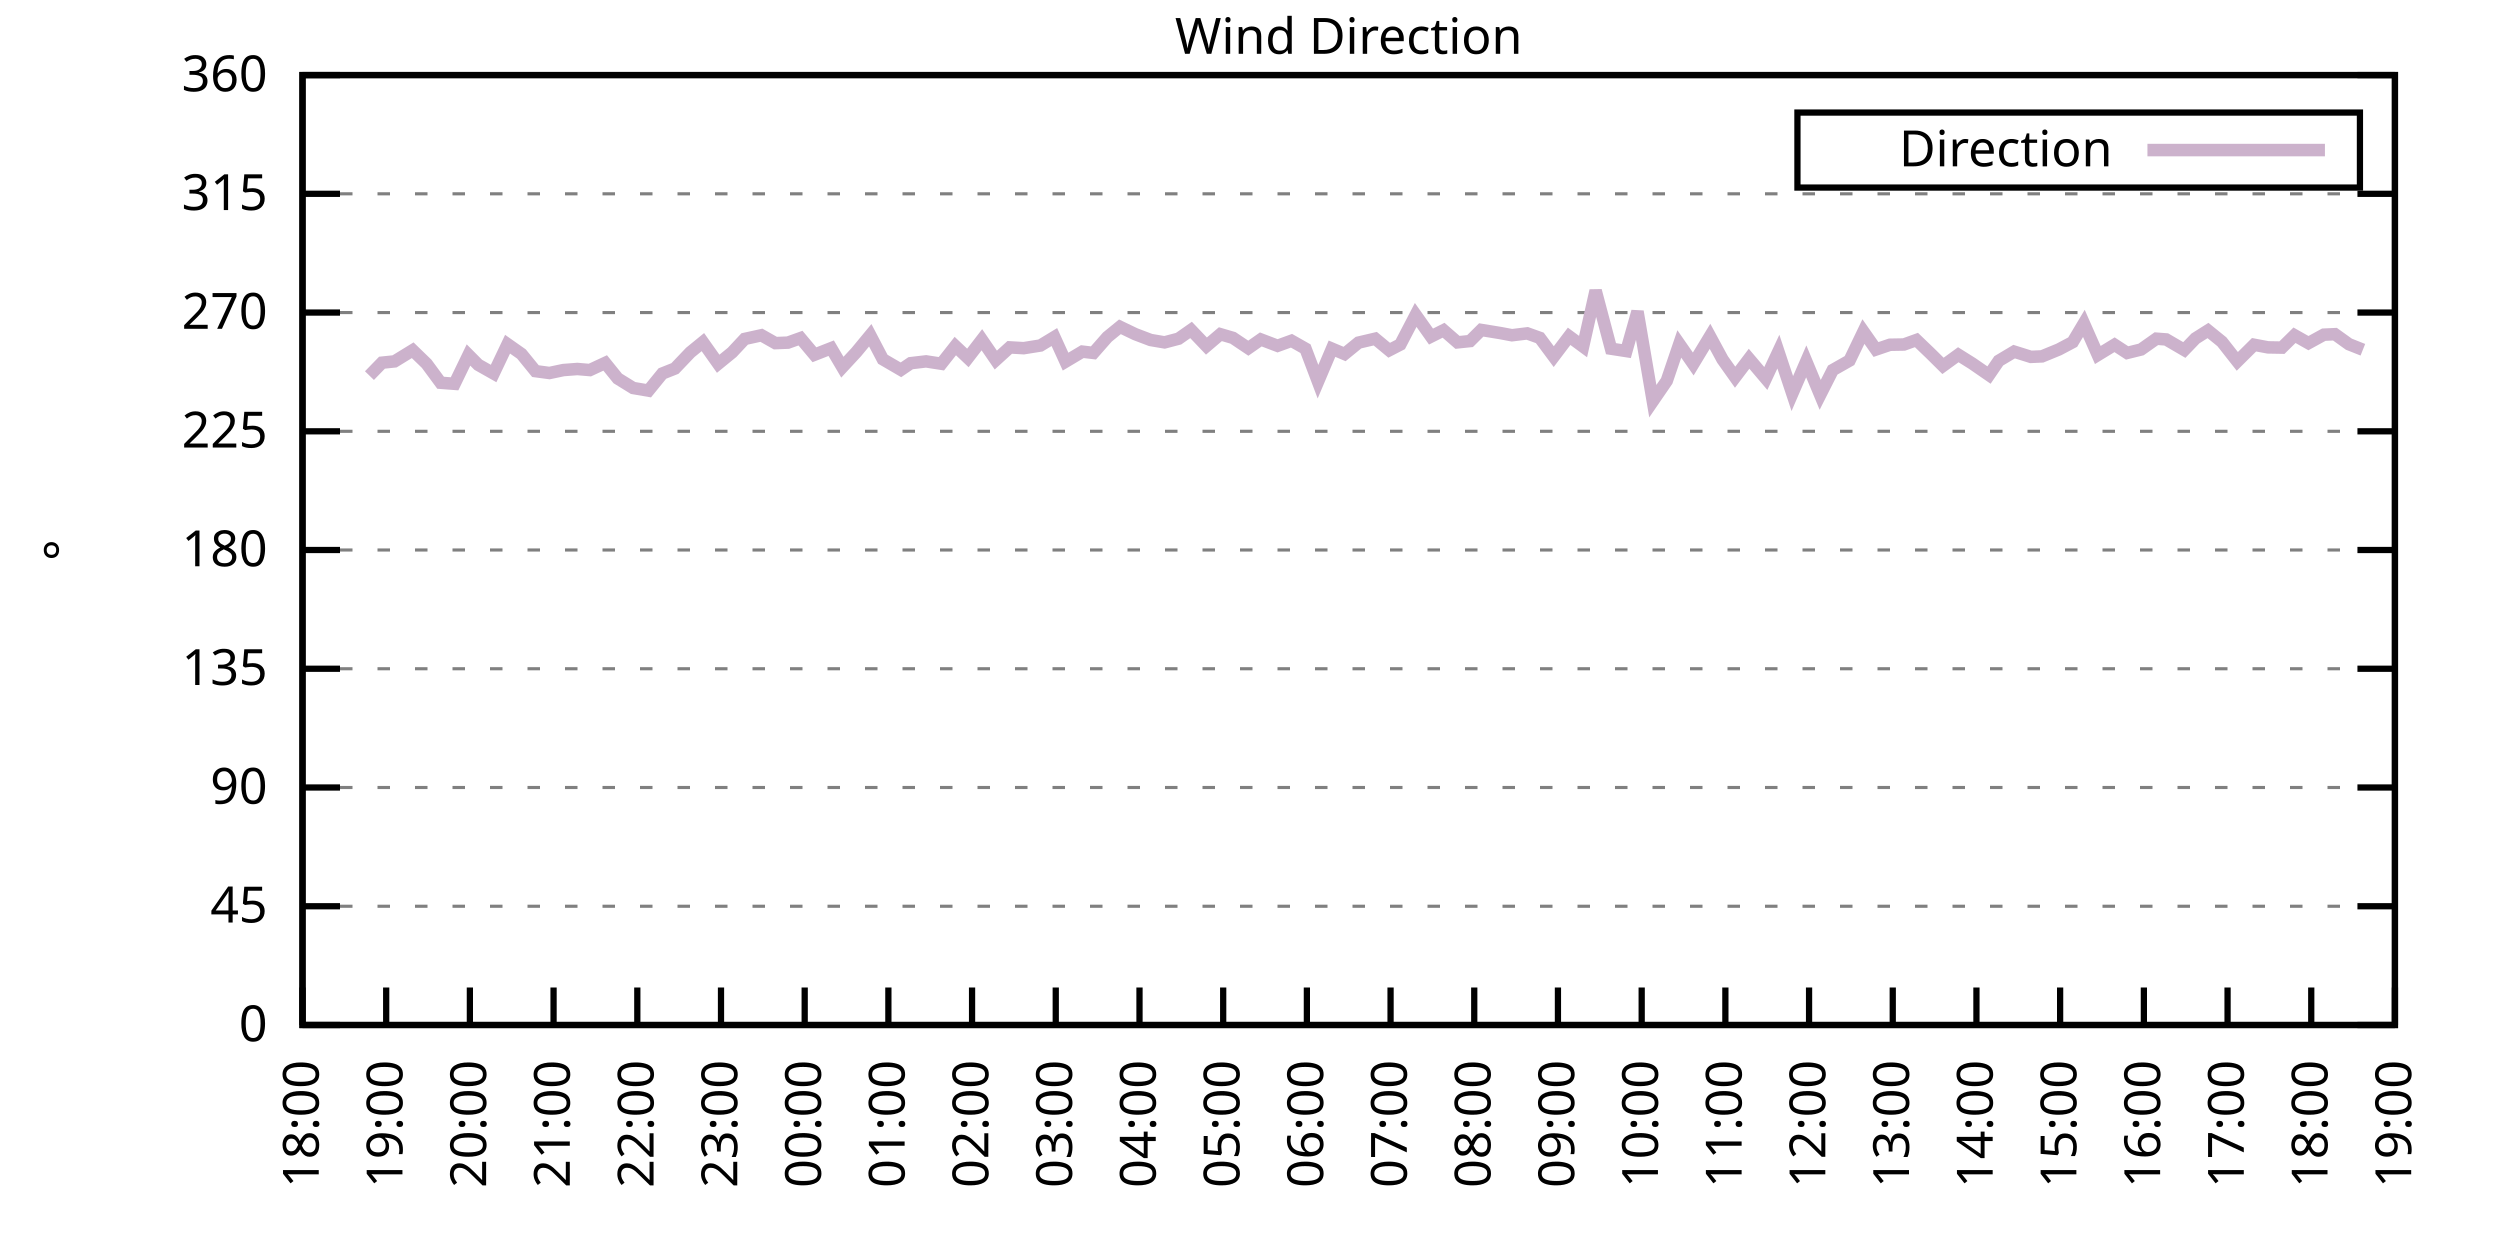
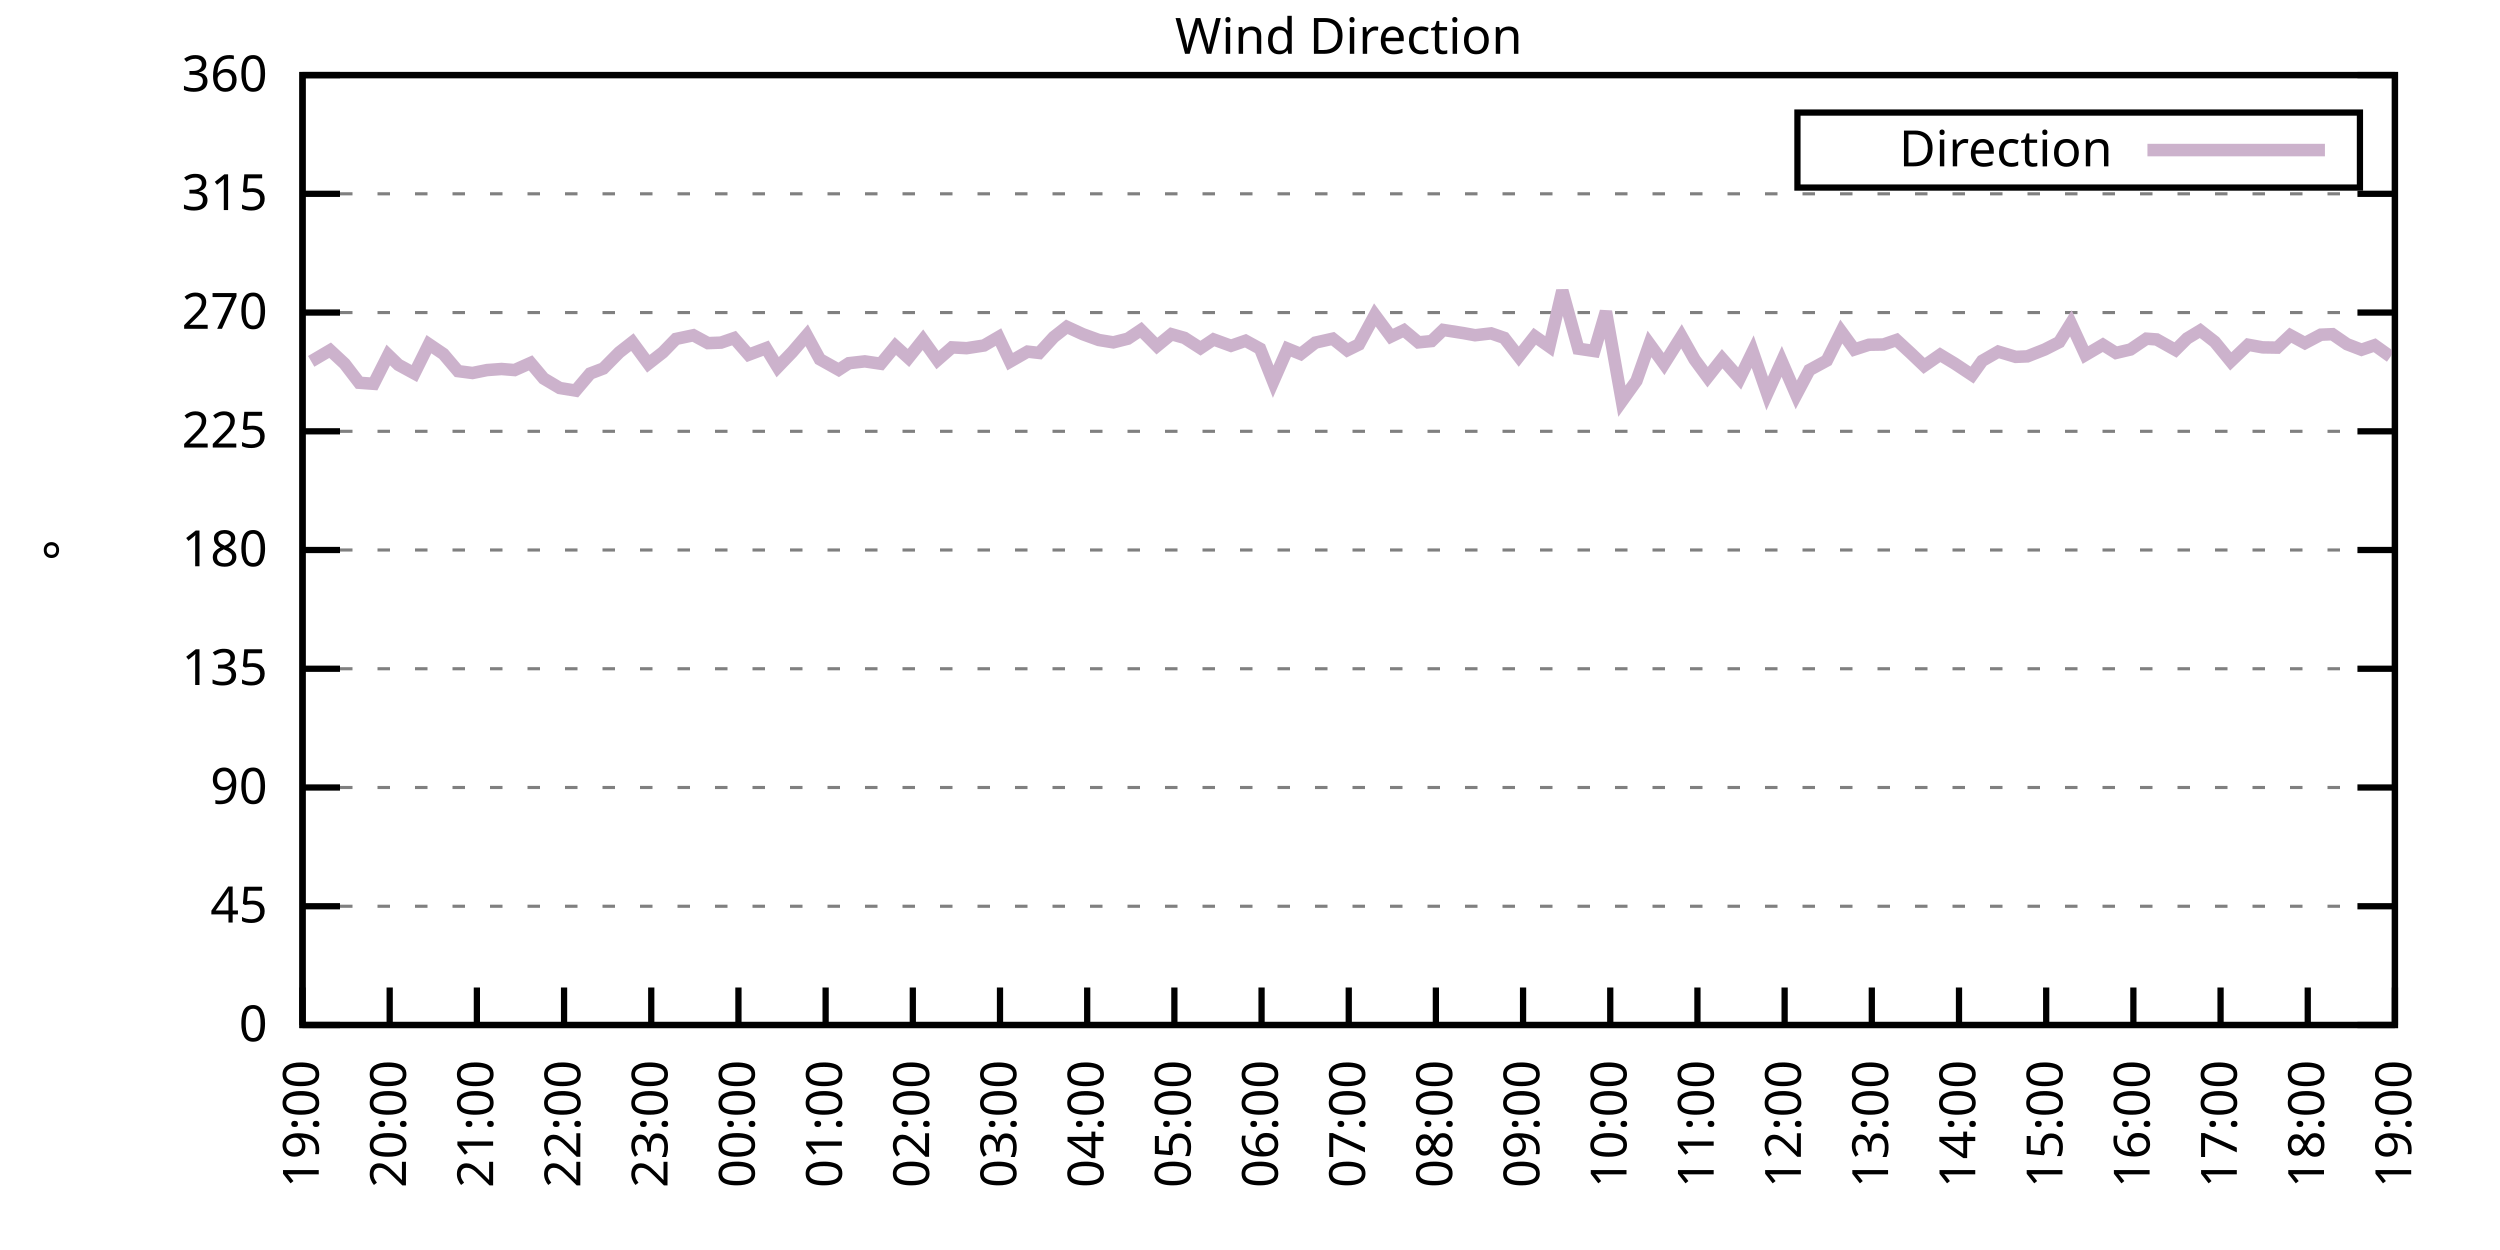
<svg xmlns="http://www.w3.org/2000/svg" xmlns:xlink="http://www.w3.org/1999/xlink" width="400" height="200" viewBox="0 0 400 200">
  <g id="gnuplot_canvas">
    <rect x="0" y="0" width="400" height="200" fill="none" />
    <defs>
      <circle id="gpDot" r="0.5" stroke-width="0.5" stroke="currentColor" />
      <path id="gpPt0" stroke-width="0.333" stroke="currentColor" d="M-1,0 h2 M0,-1 v2" />
      <path id="gpPt1" stroke-width="0.333" stroke="currentColor" d="M-1,-1 L1,1 M1,-1 L-1,1" />
      <path id="gpPt2" stroke-width="0.333" stroke="currentColor" d="M-1,0 L1,0 M0,-1 L0,1 M-1,-1 L1,1 M-1,1 L1,-1" />
      <rect id="gpPt3" stroke-width="0.333" stroke="currentColor" x="-1" y="-1" width="2" height="2" />
      <rect id="gpPt4" stroke-width="0.333" stroke="currentColor" fill="currentColor" x="-1" y="-1" width="2" height="2" />
      <circle id="gpPt5" stroke-width="0.333" stroke="currentColor" cx="0" cy="0" r="1" />
      <use xlink:href="#gpPt5" id="gpPt6" fill="currentColor" stroke="none" />
      <path id="gpPt7" stroke-width="0.333" stroke="currentColor" d="M0,-1.33 L-1.33,0.67 L1.33,0.67 z" />
      <use xlink:href="#gpPt7" id="gpPt8" fill="currentColor" stroke="none" />
      <use xlink:href="#gpPt7" id="gpPt9" stroke="currentColor" transform="rotate(180)" />
      <use xlink:href="#gpPt9" id="gpPt10" fill="currentColor" stroke="none" />
      <use xlink:href="#gpPt3" id="gpPt11" stroke="currentColor" transform="rotate(45)" />
      <use xlink:href="#gpPt11" id="gpPt12" fill="currentColor" stroke="none" />
      <path id="gpPt13" stroke-width="0.333" stroke="currentColor" d="M0,1.330 L1.265,0.411 L0.782,-1.067 L-0.782,-1.076 L-1.265,0.411 z" />
      <use xlink:href="#gpPt13" id="gpPt14" fill="currentColor" stroke="none" />
      <filter id="textbox" filterUnits="objectBoundingBox" x="0" y="0" height="1" width="1">
        <feFlood flood-color="white" flood-opacity="1" result="bgnd" />
        <feComposite in="SourceGraphic" in2="bgnd" operator="atop" />
      </filter>
      <filter id="greybox" filterUnits="objectBoundingBox" x="0" y="0" height="1" width="1">
        <feFlood flood-color="lightgrey" flood-opacity="1" result="grey" />
        <feComposite in="SourceGraphic" in2="grey" operator="atop" />
      </filter>
    </defs>
    <g fill="none" color="white" stroke="currentColor" stroke-width="1.00" stroke-linecap="butt" stroke-linejoin="miter">
</g>
    <g fill="none" color="black" stroke="currentColor" stroke-width="1.00" stroke-linecap="butt" stroke-linejoin="miter">
      <g stroke="none" shape-rendering="crispEdges">
        <polygon fill="rgb(255, 255, 255)" points="48.40,164.00 383.18,164.00 383.18,12.02 48.40,12.02 " />
      </g>
    </g>
    <g fill="none" color="black" stroke="currentColor" stroke-width="1.00" stroke-linecap="butt" stroke-linejoin="miter">
</g>
    <g fill="none" color="black" stroke="black" stroke-width="0.50" stroke-linecap="butt" stroke-linejoin="miter">
</g>
    <g fill="none" color="gray" stroke="currentColor" stroke-width="0.50" stroke-linecap="butt" stroke-linejoin="miter">
      <path stroke="gray" stroke-dasharray="2,4" class="gridline" d="M48.40,164.00 L383.19,164.00  " />
    </g>
    <g fill="none" color="gray" stroke="gray" stroke-width="1.00" stroke-linecap="butt" stroke-linejoin="miter">
</g>
    <g fill="none" color="black" stroke="currentColor" stroke-width="1.00" stroke-linecap="butt" stroke-linejoin="miter">
      <path stroke="black" d="M48.40,164.00 L54.40,164.00 M383.19,164.00 L377.19,164.00  " />
      <g transform="translate(42.80,166.60)" stroke="none" fill="black" font-family="Sans" font-size="8.00" text-anchor="end">
        <text>
          <tspan font-family="Sans"> 0</tspan>
        </text>
      </g>
    </g>
    <g fill="none" color="black" stroke="currentColor" stroke-width="1.00" stroke-linecap="butt" stroke-linejoin="miter">
</g>
    <g fill="none" color="black" stroke="black" stroke-width="0.50" stroke-linecap="butt" stroke-linejoin="miter">
</g>
    <g fill="none" color="gray" stroke="currentColor" stroke-width="0.50" stroke-linecap="butt" stroke-linejoin="miter">
      <path stroke="gray" stroke-dasharray="2,4" class="gridline" d="M48.40,145.00 L383.19,145.00  " />
    </g>
    <g fill="none" color="gray" stroke="gray" stroke-width="1.00" stroke-linecap="butt" stroke-linejoin="miter">
</g>
    <g fill="none" color="black" stroke="currentColor" stroke-width="1.00" stroke-linecap="butt" stroke-linejoin="miter">
      <path stroke="black" d="M48.40,145.00 L54.40,145.00 M383.19,145.00 L377.19,145.00  " />
      <g transform="translate(42.80,147.60)" stroke="none" fill="black" font-family="Sans" font-size="8.00" text-anchor="end">
        <text>
          <tspan font-family="Sans"> 45</tspan>
        </text>
      </g>
    </g>
    <g fill="none" color="black" stroke="currentColor" stroke-width="1.00" stroke-linecap="butt" stroke-linejoin="miter">
</g>
    <g fill="none" color="black" stroke="black" stroke-width="0.50" stroke-linecap="butt" stroke-linejoin="miter">
</g>
    <g fill="none" color="gray" stroke="currentColor" stroke-width="0.50" stroke-linecap="butt" stroke-linejoin="miter">
      <path stroke="gray" stroke-dasharray="2,4" class="gridline" d="M48.40,126.00 L383.19,126.00  " />
    </g>
    <g fill="none" color="gray" stroke="gray" stroke-width="1.00" stroke-linecap="butt" stroke-linejoin="miter">
</g>
    <g fill="none" color="black" stroke="currentColor" stroke-width="1.00" stroke-linecap="butt" stroke-linejoin="miter">
      <path stroke="black" d="M48.40,126.00 L54.40,126.00 M383.19,126.00 L377.19,126.00  " />
      <g transform="translate(42.80,128.60)" stroke="none" fill="black" font-family="Sans" font-size="8.00" text-anchor="end">
        <text>
          <tspan font-family="Sans"> 90</tspan>
        </text>
      </g>
    </g>
    <g fill="none" color="black" stroke="currentColor" stroke-width="1.00" stroke-linecap="butt" stroke-linejoin="miter">
</g>
    <g fill="none" color="black" stroke="black" stroke-width="0.50" stroke-linecap="butt" stroke-linejoin="miter">
</g>
    <g fill="none" color="gray" stroke="currentColor" stroke-width="0.50" stroke-linecap="butt" stroke-linejoin="miter">
      <path stroke="gray" stroke-dasharray="2,4" class="gridline" d="M48.40,107.00 L383.19,107.00  " />
    </g>
    <g fill="none" color="gray" stroke="gray" stroke-width="1.00" stroke-linecap="butt" stroke-linejoin="miter">
</g>
    <g fill="none" color="black" stroke="currentColor" stroke-width="1.00" stroke-linecap="butt" stroke-linejoin="miter">
      <path stroke="black" d="M48.40,107.00 L54.40,107.00 M383.19,107.00 L377.19,107.00  " />
      <g transform="translate(42.80,109.60)" stroke="none" fill="black" font-family="Sans" font-size="8.00" text-anchor="end">
        <text>
          <tspan font-family="Sans"> 135</tspan>
        </text>
      </g>
    </g>
    <g fill="none" color="black" stroke="currentColor" stroke-width="1.00" stroke-linecap="butt" stroke-linejoin="miter">
</g>
    <g fill="none" color="black" stroke="black" stroke-width="0.50" stroke-linecap="butt" stroke-linejoin="miter">
</g>
    <g fill="none" color="gray" stroke="currentColor" stroke-width="0.50" stroke-linecap="butt" stroke-linejoin="miter">
      <path stroke="gray" stroke-dasharray="2,4" class="gridline" d="M48.40,88.00 L383.19,88.00  " />
    </g>
    <g fill="none" color="gray" stroke="gray" stroke-width="1.00" stroke-linecap="butt" stroke-linejoin="miter">
</g>
    <g fill="none" color="black" stroke="currentColor" stroke-width="1.00" stroke-linecap="butt" stroke-linejoin="miter">
      <path stroke="black" d="M48.40,88.00 L54.40,88.00 M383.19,88.00 L377.19,88.00  " />
      <g transform="translate(42.80,90.60)" stroke="none" fill="black" font-family="Sans" font-size="8.00" text-anchor="end">
        <text>
          <tspan font-family="Sans"> 180</tspan>
        </text>
      </g>
    </g>
    <g fill="none" color="black" stroke="currentColor" stroke-width="1.00" stroke-linecap="butt" stroke-linejoin="miter">
</g>
    <g fill="none" color="black" stroke="black" stroke-width="0.50" stroke-linecap="butt" stroke-linejoin="miter">
</g>
    <g fill="none" color="gray" stroke="currentColor" stroke-width="0.50" stroke-linecap="butt" stroke-linejoin="miter">
      <path stroke="gray" stroke-dasharray="2,4" class="gridline" d="M48.40,69.01 L383.19,69.01  " />
    </g>
    <g fill="none" color="gray" stroke="gray" stroke-width="1.00" stroke-linecap="butt" stroke-linejoin="miter">
</g>
    <g fill="none" color="black" stroke="currentColor" stroke-width="1.00" stroke-linecap="butt" stroke-linejoin="miter">
      <path stroke="black" d="M48.40,69.01 L54.40,69.01 M383.19,69.01 L377.19,69.01  " />
      <g transform="translate(42.80,71.61)" stroke="none" fill="black" font-family="Sans" font-size="8.00" text-anchor="end">
        <text>
          <tspan font-family="Sans"> 225</tspan>
        </text>
      </g>
    </g>
    <g fill="none" color="black" stroke="currentColor" stroke-width="1.00" stroke-linecap="butt" stroke-linejoin="miter">
</g>
    <g fill="none" color="black" stroke="black" stroke-width="0.50" stroke-linecap="butt" stroke-linejoin="miter">
</g>
    <g fill="none" color="gray" stroke="currentColor" stroke-width="0.50" stroke-linecap="butt" stroke-linejoin="miter">
      <path stroke="gray" stroke-dasharray="2,4" class="gridline" d="M48.40,50.01 L383.19,50.01  " />
    </g>
    <g fill="none" color="gray" stroke="gray" stroke-width="1.00" stroke-linecap="butt" stroke-linejoin="miter">
</g>
    <g fill="none" color="black" stroke="currentColor" stroke-width="1.00" stroke-linecap="butt" stroke-linejoin="miter">
      <path stroke="black" d="M48.40,50.01 L54.40,50.01 M383.19,50.01 L377.19,50.01  " />
      <g transform="translate(42.80,52.61)" stroke="none" fill="black" font-family="Sans" font-size="8.00" text-anchor="end">
        <text>
          <tspan font-family="Sans"> 270</tspan>
        </text>
      </g>
    </g>
    <g fill="none" color="black" stroke="currentColor" stroke-width="1.00" stroke-linecap="butt" stroke-linejoin="miter">
</g>
    <g fill="none" color="black" stroke="black" stroke-width="0.50" stroke-linecap="butt" stroke-linejoin="miter">
</g>
    <g fill="none" color="gray" stroke="currentColor" stroke-width="0.50" stroke-linecap="butt" stroke-linejoin="miter">
      <path stroke="gray" stroke-dasharray="2,4" class="gridline" d="M48.40,31.01 L383.19,31.01  " />
    </g>
    <g fill="none" color="gray" stroke="gray" stroke-width="1.00" stroke-linecap="butt" stroke-linejoin="miter">
</g>
    <g fill="none" color="black" stroke="currentColor" stroke-width="1.00" stroke-linecap="butt" stroke-linejoin="miter">
      <path stroke="black" d="M48.40,31.01 L54.40,31.01 M383.19,31.01 L377.19,31.01  " />
      <g transform="translate(42.80,33.61)" stroke="none" fill="black" font-family="Sans" font-size="8.00" text-anchor="end">
        <text>
          <tspan font-family="Sans"> 315</tspan>
        </text>
      </g>
    </g>
    <g fill="none" color="black" stroke="currentColor" stroke-width="1.00" stroke-linecap="butt" stroke-linejoin="miter">
</g>
    <g fill="none" color="black" stroke="black" stroke-width="0.50" stroke-linecap="butt" stroke-linejoin="miter">
</g>
    <g fill="none" color="gray" stroke="currentColor" stroke-width="0.50" stroke-linecap="butt" stroke-linejoin="miter">
      <path stroke="gray" stroke-dasharray="2,4" class="gridline" d="M48.40,12.01 L383.19,12.01  " />
    </g>
    <g fill="none" color="gray" stroke="gray" stroke-width="1.00" stroke-linecap="butt" stroke-linejoin="miter">
</g>
    <g fill="none" color="black" stroke="currentColor" stroke-width="1.00" stroke-linecap="butt" stroke-linejoin="miter">
      <path stroke="black" d="M48.40,12.01 L54.40,12.01 M383.19,12.01 L377.19,12.01  " />
      <g transform="translate(42.80,14.61)" stroke="none" fill="black" font-family="Sans" font-size="8.00" text-anchor="end">
        <text>
          <tspan font-family="Sans"> 360</tspan>
        </text>
      </g>
    </g>
    <g fill="none" color="black" stroke="currentColor" stroke-width="1.00" stroke-linecap="butt" stroke-linejoin="miter">
      <path stroke="black" d="M48.40,164.00 L48.40,158.00  " />
      <g transform="translate(51.00,169.60) rotate(270.00)" stroke="none" fill="black" font-family="Sans" font-size="8.00" text-anchor="end">
        <text>
-           <tspan font-family="Sans">18:00</tspan>
-         </text>
-       </g>
-     </g>
-     <g fill="none" color="black" stroke="currentColor" stroke-width="1.00" stroke-linecap="butt" stroke-linejoin="miter">
-       <path stroke="black" d="M61.79,164.00 L61.79,158.00  " />
-       <g transform="translate(64.39,169.60) rotate(270.00)" stroke="none" fill="black" font-family="Sans" font-size="8.00" text-anchor="end">
-         <text>
          <tspan font-family="Sans">19:00</tspan>
        </text>
      </g>
    </g>
    <g fill="none" color="black" stroke="currentColor" stroke-width="1.00" stroke-linecap="butt" stroke-linejoin="miter">
-       <path stroke="black" d="M75.18,164.00 L75.18,158.00  " />
-       <g transform="translate(77.78,169.60) rotate(270.00)" stroke="none" fill="black" font-family="Sans" font-size="8.00" text-anchor="end">
+       <path stroke="black" d="M62.35,164.00 L62.35,158.00  " />
+       <g transform="translate(64.95,169.60) rotate(270.00)" stroke="none" fill="black" font-family="Sans" font-size="8.00" text-anchor="end">
        <text>
          <tspan font-family="Sans">20:00</tspan>
        </text>
      </g>
    </g>
    <g fill="none" color="black" stroke="currentColor" stroke-width="1.00" stroke-linecap="butt" stroke-linejoin="miter">
-       <path stroke="black" d="M88.57,164.00 L88.57,158.00  " />
-       <g transform="translate(91.17,169.60) rotate(270.00)" stroke="none" fill="black" font-family="Sans" font-size="8.00" text-anchor="end">
+       <path stroke="black" d="M76.30,164.00 L76.30,158.00  " />
+       <g transform="translate(78.90,169.60) rotate(270.00)" stroke="none" fill="black" font-family="Sans" font-size="8.00" text-anchor="end">
        <text>
          <tspan font-family="Sans">21:00</tspan>
        </text>
      </g>
    </g>
    <g fill="none" color="black" stroke="currentColor" stroke-width="1.00" stroke-linecap="butt" stroke-linejoin="miter">
-       <path stroke="black" d="M101.97,164.00 L101.97,158.00  " />
-       <g transform="translate(104.57,169.60) rotate(270.00)" stroke="none" fill="black" font-family="Sans" font-size="8.00" text-anchor="end">
+       <path stroke="black" d="M90.25,164.00 L90.25,158.00  " />
+       <g transform="translate(92.85,169.60) rotate(270.00)" stroke="none" fill="black" font-family="Sans" font-size="8.00" text-anchor="end">
        <text>
          <tspan font-family="Sans">22:00</tspan>
        </text>
      </g>
    </g>
    <g fill="none" color="black" stroke="currentColor" stroke-width="1.00" stroke-linecap="butt" stroke-linejoin="miter">
-       <path stroke="black" d="M115.36,164.00 L115.36,158.00  " />
-       <g transform="translate(117.96,169.60) rotate(270.00)" stroke="none" fill="black" font-family="Sans" font-size="8.00" text-anchor="end">
+       <path stroke="black" d="M104.20,164.00 L104.20,158.00  " />
+       <g transform="translate(106.80,169.60) rotate(270.00)" stroke="none" fill="black" font-family="Sans" font-size="8.00" text-anchor="end">
        <text>
          <tspan font-family="Sans">23:00</tspan>
        </text>
      </g>
    </g>
    <g fill="none" color="black" stroke="currentColor" stroke-width="1.00" stroke-linecap="butt" stroke-linejoin="miter">
-       <path stroke="black" d="M128.75,164.00 L128.75,158.00  " />
-       <g transform="translate(131.35,169.60) rotate(270.00)" stroke="none" fill="black" font-family="Sans" font-size="8.00" text-anchor="end">
+       <path stroke="black" d="M118.15,164.00 L118.15,158.00  " />
+       <g transform="translate(120.75,169.60) rotate(270.00)" stroke="none" fill="black" font-family="Sans" font-size="8.00" text-anchor="end">
        <text>
          <tspan font-family="Sans">00:00</tspan>
        </text>
      </g>
    </g>
    <g fill="none" color="black" stroke="currentColor" stroke-width="1.00" stroke-linecap="butt" stroke-linejoin="miter">
-       <path stroke="black" d="M142.14,164.00 L142.14,158.00  " />
-       <g transform="translate(144.74,169.60) rotate(270.00)" stroke="none" fill="black" font-family="Sans" font-size="8.00" text-anchor="end">
+       <path stroke="black" d="M132.10,164.00 L132.10,158.00  " />
+       <g transform="translate(134.70,169.60) rotate(270.00)" stroke="none" fill="black" font-family="Sans" font-size="8.00" text-anchor="end">
        <text>
          <tspan font-family="Sans">01:00</tspan>
        </text>
      </g>
    </g>
    <g fill="none" color="black" stroke="currentColor" stroke-width="1.00" stroke-linecap="butt" stroke-linejoin="miter">
-       <path stroke="black" d="M155.53,164.00 L155.53,158.00  " />
-       <g transform="translate(158.13,169.60) rotate(270.00)" stroke="none" fill="black" font-family="Sans" font-size="8.00" text-anchor="end">
+       <path stroke="black" d="M146.05,164.00 L146.05,158.00  " />
+       <g transform="translate(148.65,169.60) rotate(270.00)" stroke="none" fill="black" font-family="Sans" font-size="8.00" text-anchor="end">
        <text>
          <tspan font-family="Sans">02:00</tspan>
        </text>
      </g>
    </g>
    <g fill="none" color="black" stroke="currentColor" stroke-width="1.00" stroke-linecap="butt" stroke-linejoin="miter">
-       <path stroke="black" d="M168.92,164.00 L168.92,158.00  " />
-       <g transform="translate(171.52,169.60) rotate(270.00)" stroke="none" fill="black" font-family="Sans" font-size="8.00" text-anchor="end">
+       <path stroke="black" d="M160.00,164.00 L160.00,158.00  " />
+       <g transform="translate(162.60,169.60) rotate(270.00)" stroke="none" fill="black" font-family="Sans" font-size="8.00" text-anchor="end">
        <text>
          <tspan font-family="Sans">03:00</tspan>
        </text>
      </g>
    </g>
    <g fill="none" color="black" stroke="currentColor" stroke-width="1.00" stroke-linecap="butt" stroke-linejoin="miter">
-       <path stroke="black" d="M182.32,164.00 L182.32,158.00  " />
-       <g transform="translate(184.92,169.60) rotate(270.00)" stroke="none" fill="black" font-family="Sans" font-size="8.00" text-anchor="end">
+       <path stroke="black" d="M173.95,164.00 L173.95,158.00  " />
+       <g transform="translate(176.55,169.60) rotate(270.00)" stroke="none" fill="black" font-family="Sans" font-size="8.00" text-anchor="end">
        <text>
          <tspan font-family="Sans">04:00</tspan>
        </text>
      </g>
    </g>
    <g fill="none" color="black" stroke="currentColor" stroke-width="1.00" stroke-linecap="butt" stroke-linejoin="miter">
-       <path stroke="black" d="M195.71,164.00 L195.71,158.00  " />
-       <g transform="translate(198.31,169.60) rotate(270.00)" stroke="none" fill="black" font-family="Sans" font-size="8.00" text-anchor="end">
+       <path stroke="black" d="M187.90,164.00 L187.90,158.00  " />
+       <g transform="translate(190.50,169.60) rotate(270.00)" stroke="none" fill="black" font-family="Sans" font-size="8.00" text-anchor="end">
        <text>
          <tspan font-family="Sans">05:00</tspan>
        </text>
      </g>
    </g>
    <g fill="none" color="black" stroke="currentColor" stroke-width="1.00" stroke-linecap="butt" stroke-linejoin="miter">
-       <path stroke="black" d="M209.10,164.00 L209.10,158.00  " />
-       <g transform="translate(211.70,169.60) rotate(270.00)" stroke="none" fill="black" font-family="Sans" font-size="8.00" text-anchor="end">
+       <path stroke="black" d="M201.85,164.00 L201.85,158.00  " />
+       <g transform="translate(204.45,169.60) rotate(270.00)" stroke="none" fill="black" font-family="Sans" font-size="8.00" text-anchor="end">
        <text>
          <tspan font-family="Sans">06:00</tspan>
        </text>
      </g>
    </g>
    <g fill="none" color="black" stroke="currentColor" stroke-width="1.00" stroke-linecap="butt" stroke-linejoin="miter">
-       <path stroke="black" d="M222.49,164.00 L222.49,158.00  " />
-       <g transform="translate(225.09,169.60) rotate(270.00)" stroke="none" fill="black" font-family="Sans" font-size="8.00" text-anchor="end">
+       <path stroke="black" d="M215.80,164.00 L215.80,158.00  " />
+       <g transform="translate(218.40,169.60) rotate(270.00)" stroke="none" fill="black" font-family="Sans" font-size="8.00" text-anchor="end">
        <text>
          <tspan font-family="Sans">07:00</tspan>
        </text>
      </g>
    </g>
    <g fill="none" color="black" stroke="currentColor" stroke-width="1.00" stroke-linecap="butt" stroke-linejoin="miter">
-       <path stroke="black" d="M235.88,164.00 L235.88,158.00  " />
-       <g transform="translate(238.48,169.60) rotate(270.00)" stroke="none" fill="black" font-family="Sans" font-size="8.00" text-anchor="end">
+       <path stroke="black" d="M229.74,164.00 L229.74,158.00  " />
+       <g transform="translate(232.34,169.60) rotate(270.00)" stroke="none" fill="black" font-family="Sans" font-size="8.00" text-anchor="end">
        <text>
          <tspan font-family="Sans">08:00</tspan>
        </text>
      </g>
    </g>
    <g fill="none" color="black" stroke="currentColor" stroke-width="1.00" stroke-linecap="butt" stroke-linejoin="miter">
-       <path stroke="black" d="M249.27,164.00 L249.27,158.00  " />
-       <g transform="translate(251.87,169.60) rotate(270.00)" stroke="none" fill="black" font-family="Sans" font-size="8.00" text-anchor="end">
+       <path stroke="black" d="M243.69,164.00 L243.69,158.00  " />
+       <g transform="translate(246.29,169.60) rotate(270.00)" stroke="none" fill="black" font-family="Sans" font-size="8.00" text-anchor="end">
        <text>
          <tspan font-family="Sans">09:00</tspan>
        </text>
      </g>
    </g>
    <g fill="none" color="black" stroke="currentColor" stroke-width="1.00" stroke-linecap="butt" stroke-linejoin="miter">
-       <path stroke="black" d="M262.67,164.00 L262.67,158.00  " />
-       <g transform="translate(265.27,169.60) rotate(270.00)" stroke="none" fill="black" font-family="Sans" font-size="8.00" text-anchor="end">
+       <path stroke="black" d="M257.64,164.00 L257.64,158.00  " />
+       <g transform="translate(260.24,169.60) rotate(270.00)" stroke="none" fill="black" font-family="Sans" font-size="8.00" text-anchor="end">
        <text>
          <tspan font-family="Sans">10:00</tspan>
        </text>
      </g>
    </g>
    <g fill="none" color="black" stroke="currentColor" stroke-width="1.00" stroke-linecap="butt" stroke-linejoin="miter">
-       <path stroke="black" d="M276.06,164.00 L276.06,158.00  " />
-       <g transform="translate(278.66,169.60) rotate(270.00)" stroke="none" fill="black" font-family="Sans" font-size="8.00" text-anchor="end">
+       <path stroke="black" d="M271.59,164.00 L271.59,158.00  " />
+       <g transform="translate(274.19,169.60) rotate(270.00)" stroke="none" fill="black" font-family="Sans" font-size="8.00" text-anchor="end">
        <text>
          <tspan font-family="Sans">11:00</tspan>
        </text>
      </g>
    </g>
    <g fill="none" color="black" stroke="currentColor" stroke-width="1.00" stroke-linecap="butt" stroke-linejoin="miter">
-       <path stroke="black" d="M289.45,164.00 L289.45,158.00  " />
-       <g transform="translate(292.05,169.60) rotate(270.00)" stroke="none" fill="black" font-family="Sans" font-size="8.00" text-anchor="end">
+       <path stroke="black" d="M285.54,164.00 L285.54,158.00  " />
+       <g transform="translate(288.14,169.60) rotate(270.00)" stroke="none" fill="black" font-family="Sans" font-size="8.00" text-anchor="end">
        <text>
          <tspan font-family="Sans">12:00</tspan>
        </text>
      </g>
    </g>
    <g fill="none" color="black" stroke="currentColor" stroke-width="1.00" stroke-linecap="butt" stroke-linejoin="miter">
-       <path stroke="black" d="M302.84,164.00 L302.84,158.00  " />
-       <g transform="translate(305.44,169.60) rotate(270.00)" stroke="none" fill="black" font-family="Sans" font-size="8.00" text-anchor="end">
+       <path stroke="black" d="M299.49,164.00 L299.49,158.00  " />
+       <g transform="translate(302.09,169.60) rotate(270.00)" stroke="none" fill="black" font-family="Sans" font-size="8.00" text-anchor="end">
        <text>
          <tspan font-family="Sans">13:00</tspan>
        </text>
      </g>
    </g>
    <g fill="none" color="black" stroke="currentColor" stroke-width="1.00" stroke-linecap="butt" stroke-linejoin="miter">
-       <path stroke="black" d="M316.23,164.00 L316.23,158.00  " />
-       <g transform="translate(318.83,169.60) rotate(270.00)" stroke="none" fill="black" font-family="Sans" font-size="8.00" text-anchor="end">
+       <path stroke="black" d="M313.44,164.00 L313.44,158.00  " />
+       <g transform="translate(316.04,169.60) rotate(270.00)" stroke="none" fill="black" font-family="Sans" font-size="8.00" text-anchor="end">
        <text>
          <tspan font-family="Sans">14:00</tspan>
        </text>
      </g>
    </g>
    <g fill="none" color="black" stroke="currentColor" stroke-width="1.00" stroke-linecap="butt" stroke-linejoin="miter">
-       <path stroke="black" d="M329.62,164.00 L329.62,158.00  " />
-       <g transform="translate(332.22,169.60) rotate(270.00)" stroke="none" fill="black" font-family="Sans" font-size="8.00" text-anchor="end">
+       <path stroke="black" d="M327.39,164.00 L327.39,158.00  " />
+       <g transform="translate(329.99,169.60) rotate(270.00)" stroke="none" fill="black" font-family="Sans" font-size="8.00" text-anchor="end">
        <text>
          <tspan font-family="Sans">15:00</tspan>
        </text>
      </g>
    </g>
    <g fill="none" color="black" stroke="currentColor" stroke-width="1.00" stroke-linecap="butt" stroke-linejoin="miter">
-       <path stroke="black" d="M343.02,164.00 L343.02,158.00  " />
-       <g transform="translate(345.62,169.60) rotate(270.00)" stroke="none" fill="black" font-family="Sans" font-size="8.00" text-anchor="end">
+       <path stroke="black" d="M341.34,164.00 L341.34,158.00  " />
+       <g transform="translate(343.94,169.60) rotate(270.00)" stroke="none" fill="black" font-family="Sans" font-size="8.00" text-anchor="end">
        <text>
          <tspan font-family="Sans">16:00</tspan>
        </text>
      </g>
    </g>
    <g fill="none" color="black" stroke="currentColor" stroke-width="1.00" stroke-linecap="butt" stroke-linejoin="miter">
-       <path stroke="black" d="M356.41,164.00 L356.41,158.00  " />
-       <g transform="translate(359.01,169.60) rotate(270.00)" stroke="none" fill="black" font-family="Sans" font-size="8.00" text-anchor="end">
+       <path stroke="black" d="M355.29,164.00 L355.29,158.00  " />
+       <g transform="translate(357.89,169.60) rotate(270.00)" stroke="none" fill="black" font-family="Sans" font-size="8.00" text-anchor="end">
        <text>
          <tspan font-family="Sans">17:00</tspan>
        </text>
      </g>
    </g>
    <g fill="none" color="black" stroke="currentColor" stroke-width="1.00" stroke-linecap="butt" stroke-linejoin="miter">
-       <path stroke="black" d="M369.80,164.00 L369.80,158.00  " />
-       <g transform="translate(372.40,169.60) rotate(270.00)" stroke="none" fill="black" font-family="Sans" font-size="8.00" text-anchor="end">
+       <path stroke="black" d="M369.24,164.00 L369.24,158.00  " />
+       <g transform="translate(371.84,169.60) rotate(270.00)" stroke="none" fill="black" font-family="Sans" font-size="8.00" text-anchor="end">
        <text>
          <tspan font-family="Sans">18:00</tspan>
        </text>
      </g>
    </g>
    <g fill="none" color="black" stroke="currentColor" stroke-width="1.00" stroke-linecap="butt" stroke-linejoin="miter">
      <path stroke="black" d="M383.19,164.00 L383.19,158.00  " />
      <g transform="translate(385.79,169.60) rotate(270.00)" stroke="none" fill="black" font-family="Sans" font-size="8.00" text-anchor="end">
        <text>
          <tspan font-family="Sans">19:00</tspan>
        </text>
      </g>
    </g>
    <g fill="none" color="black" stroke="currentColor" stroke-width="1.00" stroke-linecap="butt" stroke-linejoin="miter">
</g>
    <g fill="none" color="black" stroke="currentColor" stroke-width="1.00" stroke-linecap="butt" stroke-linejoin="miter">
      <path stroke="black" d="M48.40,12.01 L48.40,164.00 L383.19,164.00 L383.19,12.01 L48.40,12.01 Z  " />
    </g>
    <g fill="none" color="black" stroke="currentColor" stroke-width="1.00" stroke-linecap="butt" stroke-linejoin="miter">
</g>
    <g fill="none" color="black" stroke="currentColor" stroke-width="1.00" stroke-linecap="butt" stroke-linejoin="miter">
      <path stroke="black" d="M287.59,30.01 L287.59,18.01 L377.59,18.01 L377.59,30.01 L287.59,30.01 Z  " />
    </g>
    <g id="Wind_direction_plot_1">
      <g fill="none" color="white" stroke="black" stroke-width="2.00" stroke-linecap="butt" stroke-linejoin="miter">
</g>
      <g fill="none" color="black" stroke="currentColor" stroke-width="2.00" stroke-linecap="butt" stroke-linejoin="miter">
        <g transform="translate(337.99,26.61)" stroke="none" fill="black" font-family="Sans" font-size="8.00" text-anchor="end">
          <text>
            <tspan font-family="Sans">Direction</tspan>
          </text>
        </g>
      </g>
      <g fill="none" color="black" stroke="currentColor" stroke-width="2.00" stroke-linecap="butt" stroke-linejoin="miter">
-         <path stroke="rgb(204, 178, 204)" d="M343.59,24.01 L371.99,24.01 M59.11,60.10 L61.12,58.03 L63.13,57.82 L66.03,56.04 L68.26,58.20 L70.50,61.24   L72.73,61.41 L74.96,56.80 L76.52,58.37 L78.98,59.76 L81.21,55.07 L83.44,56.64 L85.67,59.38 L87.91,59.68   L90.14,59.21 L92.37,59.04 L94.38,59.21 L96.83,58.07 L98.84,60.56 L101.30,62.08 L103.75,62.50 L105.98,59.76   L107.99,58.96 L110.45,56.38 L112.46,54.74 L114.91,58.20 L117.14,56.38 L119.15,54.23 L121.83,53.64 L124.06,54.90   L126.07,54.82 L128.08,54.10 L130.31,56.76 L132.99,55.71 L134.78,58.75 L137.01,56.34 L139.24,53.64 L141.25,57.48   L144.15,59.17 L145.71,58.11 L148.17,57.82 L150.62,58.20 L152.85,55.37 L154.86,57.27 L157.10,54.36 L159.33,57.61   L161.56,55.58 L163.79,55.71 L166.47,55.28 L168.70,53.93 L170.49,57.86 L173.17,56.26 L174.95,56.47 L177.18,53.93   L179.19,52.29 L181.65,53.47 L184.10,54.40 L186.33,54.78 L188.57,54.19 L190.57,52.79 L193.03,55.37 L195.26,53.47   L197.27,54.06 L199.73,55.71 L201.73,54.31 L204.41,55.33 L206.64,54.52 L208.88,55.79 L210.88,61.07 L213.12,55.79   L215.13,56.64 L217.36,54.82 L220.04,54.19 L222.27,56.04 L224.05,55.12 L226.51,50.39 L228.96,53.85 L230.97,52.84   L233.20,54.78 L235.21,54.57 L237.00,52.79 L240.12,53.30 L241.91,53.64 L244.36,53.34 L246.37,54.06 L248.60,57.06   L251.06,53.81 L253.29,55.45 L255.30,46.50 L257.76,55.79 L260.21,56.17 L262.00,49.84 L264.45,64.19 L266.68,60.94   L268.69,55.03 L270.92,58.24 L273.60,53.81 L275.61,57.52 L277.62,60.35 L279.85,57.40 L282.53,60.56 L284.54,56.26   L286.77,62.97 L289.00,57.82 L291.23,63.18 L293.24,59.21 L295.92,57.69 L298.15,53.05 L300.16,55.92 L302.39,55.16   L304.63,55.12 L306.63,54.40 L308.87,56.55 L310.88,58.54 L313.33,56.76 L315.56,58.16 L318.24,60.01 L319.80,57.73   L322.26,56.26 L324.94,57.10 L326.72,57.02 L329.40,55.92 L331.63,54.74 L333.42,51.74 L335.65,56.80 L338.33,55.16   L340.34,56.47 L342.57,55.92 L345.02,54.19 L346.59,54.31 L349.49,56.00 L351.27,54.15 L353.28,52.88 L355.51,54.69   L357.97,57.82 L360.65,55.16 L362.88,55.58 L365.11,55.62 L367.12,53.64 L369.35,54.90 L371.81,53.55 L373.59,53.47   L375.82,55.07 L378.06,55.96  " />
+         <path stroke="rgb(204, 178, 204)" d="M343.59,24.01 L371.99,24.01 M49.79,57.82 L52.82,56.04 L55.14,58.20 L57.47,61.24 L59.79,61.41 L62.12,56.80   L63.74,58.37 L66.30,59.76 L68.63,55.07 L70.95,56.64 L73.28,59.38 L75.60,59.68 L77.93,59.21 L80.25,59.04   L82.34,59.21 L84.90,58.07 L86.99,60.56 L89.55,62.08 L92.11,62.50 L94.43,59.76 L96.53,58.96 L99.08,56.38   L101.18,54.74 L103.73,58.20 L106.06,56.38 L108.15,54.23 L110.94,53.64 L113.27,54.90 L115.36,54.82 L117.45,54.10   L119.78,56.76 L122.57,55.71 L124.43,58.75 L126.75,56.34 L129.08,53.64 L131.17,57.48 L134.19,59.17 L135.82,58.11   L138.37,57.82 L140.93,58.20 L143.26,55.37 L145.35,57.27 L147.67,54.36 L150.00,57.61 L152.32,55.58 L154.65,55.71   L157.44,55.28 L159.76,53.93 L161.62,57.86 L164.41,56.26 L166.27,56.47 L168.60,53.93 L170.69,52.29 L173.25,53.47   L175.81,54.40 L178.13,54.78 L180.46,54.19 L182.55,52.79 L185.11,55.37 L187.43,53.47 L189.52,54.06 L192.08,55.71   L194.17,54.31 L196.96,55.33 L199.29,54.52 L201.61,55.79 L203.71,61.07 L206.03,55.79 L208.12,56.64 L210.45,54.82   L213.24,54.19 L215.56,56.04 L217.42,55.12 L219.98,50.39 L222.54,53.85 L224.63,52.84 L226.95,54.78 L229.05,54.57   L230.91,52.79 L234.16,53.30 L236.02,53.64 L238.58,53.34 L240.67,54.06 L243.00,57.06 L245.55,53.81 L247.88,55.45   L249.97,46.50 L252.53,55.79 L255.09,56.17 L256.95,49.84 L259.50,64.19 L261.83,60.94 L263.92,55.03 L266.25,58.24   L269.04,53.81 L271.13,57.52 L273.22,60.35 L275.55,57.40 L278.34,60.56 L280.43,56.26 L282.75,62.97 L285.08,57.82   L287.40,63.18 L289.50,59.21 L292.29,57.69 L294.61,53.05 L296.70,55.92 L299.03,55.16 L301.35,55.12 L303.44,54.40   L305.77,56.55 L307.86,58.54 L310.42,56.76 L312.74,58.16 L315.53,60.01 L317.16,57.73 L319.72,56.26 L322.51,57.10   L324.37,57.02 L327.16,55.92 L329.48,54.74 L331.34,51.74 L333.67,56.80 L336.46,55.16 L338.55,56.47 L340.88,55.92   L343.43,54.19 L345.06,54.31 L348.08,56.00 L349.94,54.15 L352.04,52.88 L354.36,54.69 L356.92,57.82 L359.71,55.16   L362.03,55.58 L364.36,55.62 L366.45,53.64 L368.78,54.90 L371.33,53.55 L373.19,53.47 L375.52,55.07 L377.84,55.96   L379.94,55.24 L382.49,57.06  " />
      </g>
    </g>
    <g fill="none" color="black" stroke="currentColor" stroke-width="2.00" stroke-linecap="butt" stroke-linejoin="miter">
</g>
    <g fill="none" color="black" stroke="black" stroke-width="1.00" stroke-linecap="butt" stroke-linejoin="miter">
</g>
    <g fill="none" color="black" stroke="currentColor" stroke-width="1.00" stroke-linecap="butt" stroke-linejoin="miter">
      <path stroke="black" d="M48.40,12.01 L48.40,164.00 L383.19,164.00 L383.19,12.01 L48.40,12.01 Z  " />
      <g transform="translate(12.80,88.01) rotate(270.00)" stroke="none" fill="black" font-family="Sans" font-size="8.00" text-anchor="middle">
        <text>
          <tspan font-family="Sans">°</tspan>
        </text>
      </g>
    </g>
    <g fill="none" color="black" stroke="currentColor" stroke-width="1.00" stroke-linecap="butt" stroke-linejoin="miter">
</g>
    <g fill="none" color="black" stroke="currentColor" stroke-width="1.00" stroke-linecap="butt" stroke-linejoin="miter">
      <g transform="translate(215.79,8.61)" stroke="none" fill="black" font-family="Sans" font-size="8.00" text-anchor="middle">
        <text>
          <tspan font-family="Sans">Wind Direction</tspan>
        </text>
      </g>
    </g>
    <g fill="none" color="black" stroke="currentColor" stroke-width="1.00" stroke-linecap="butt" stroke-linejoin="miter">
</g>
  </g>
</svg>
